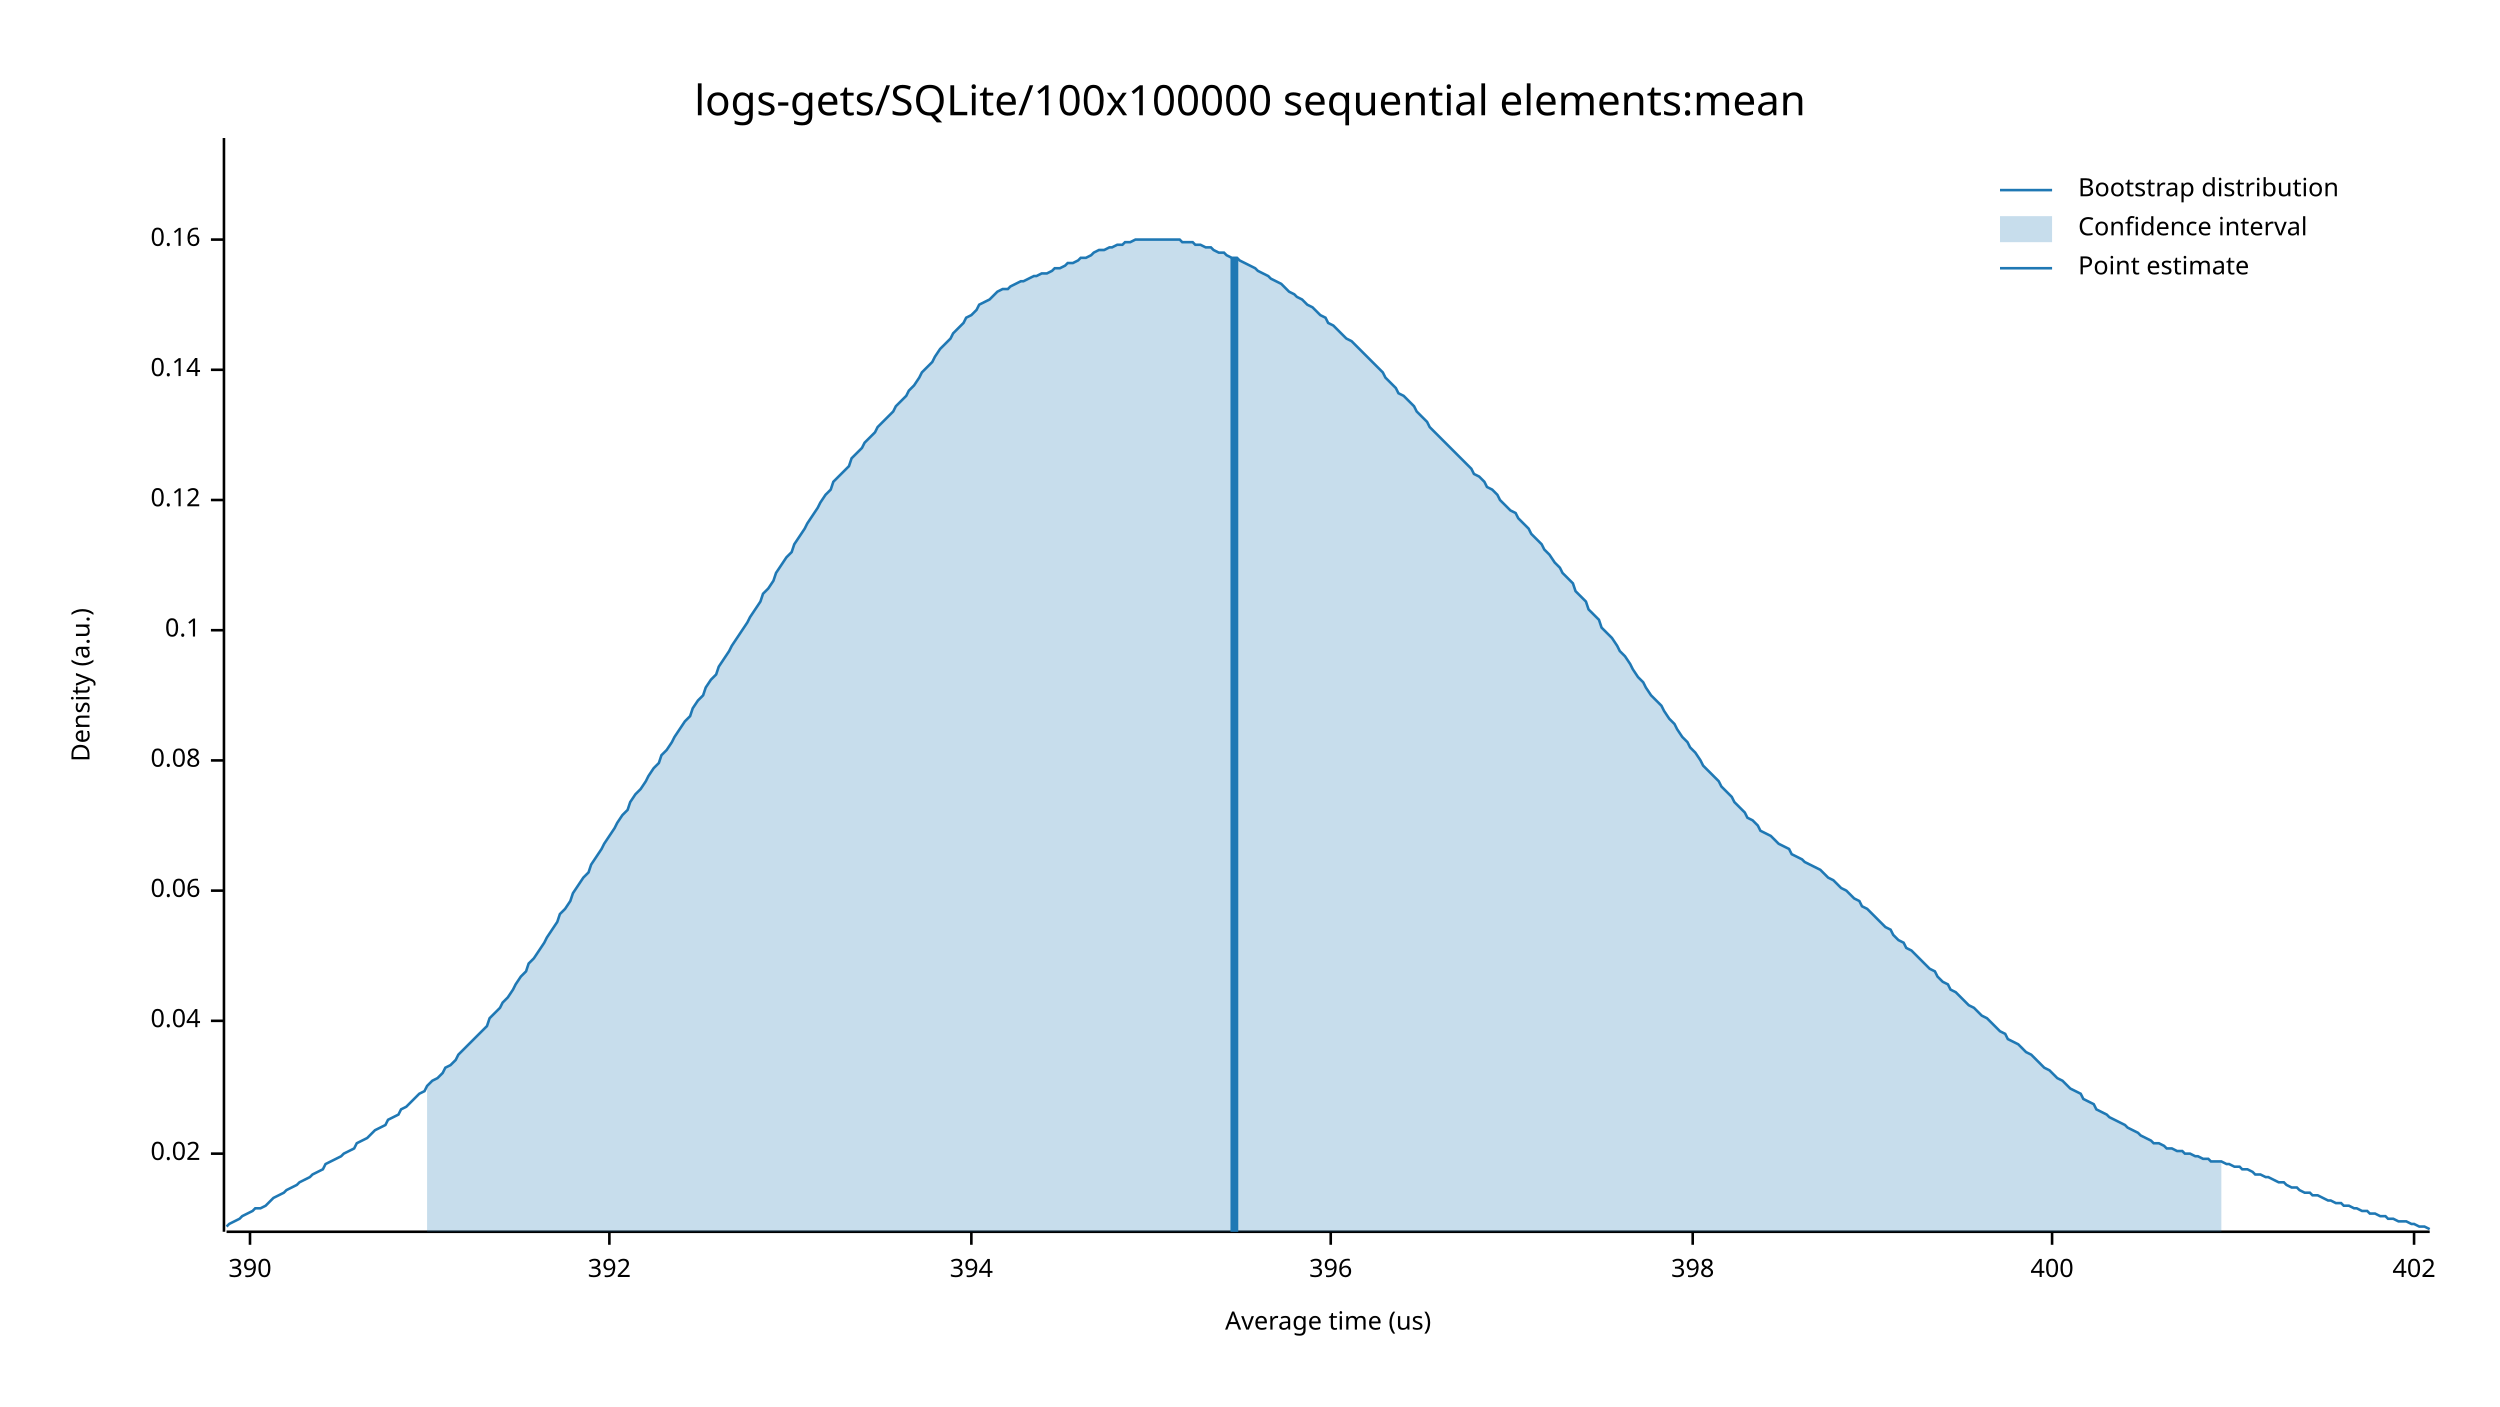
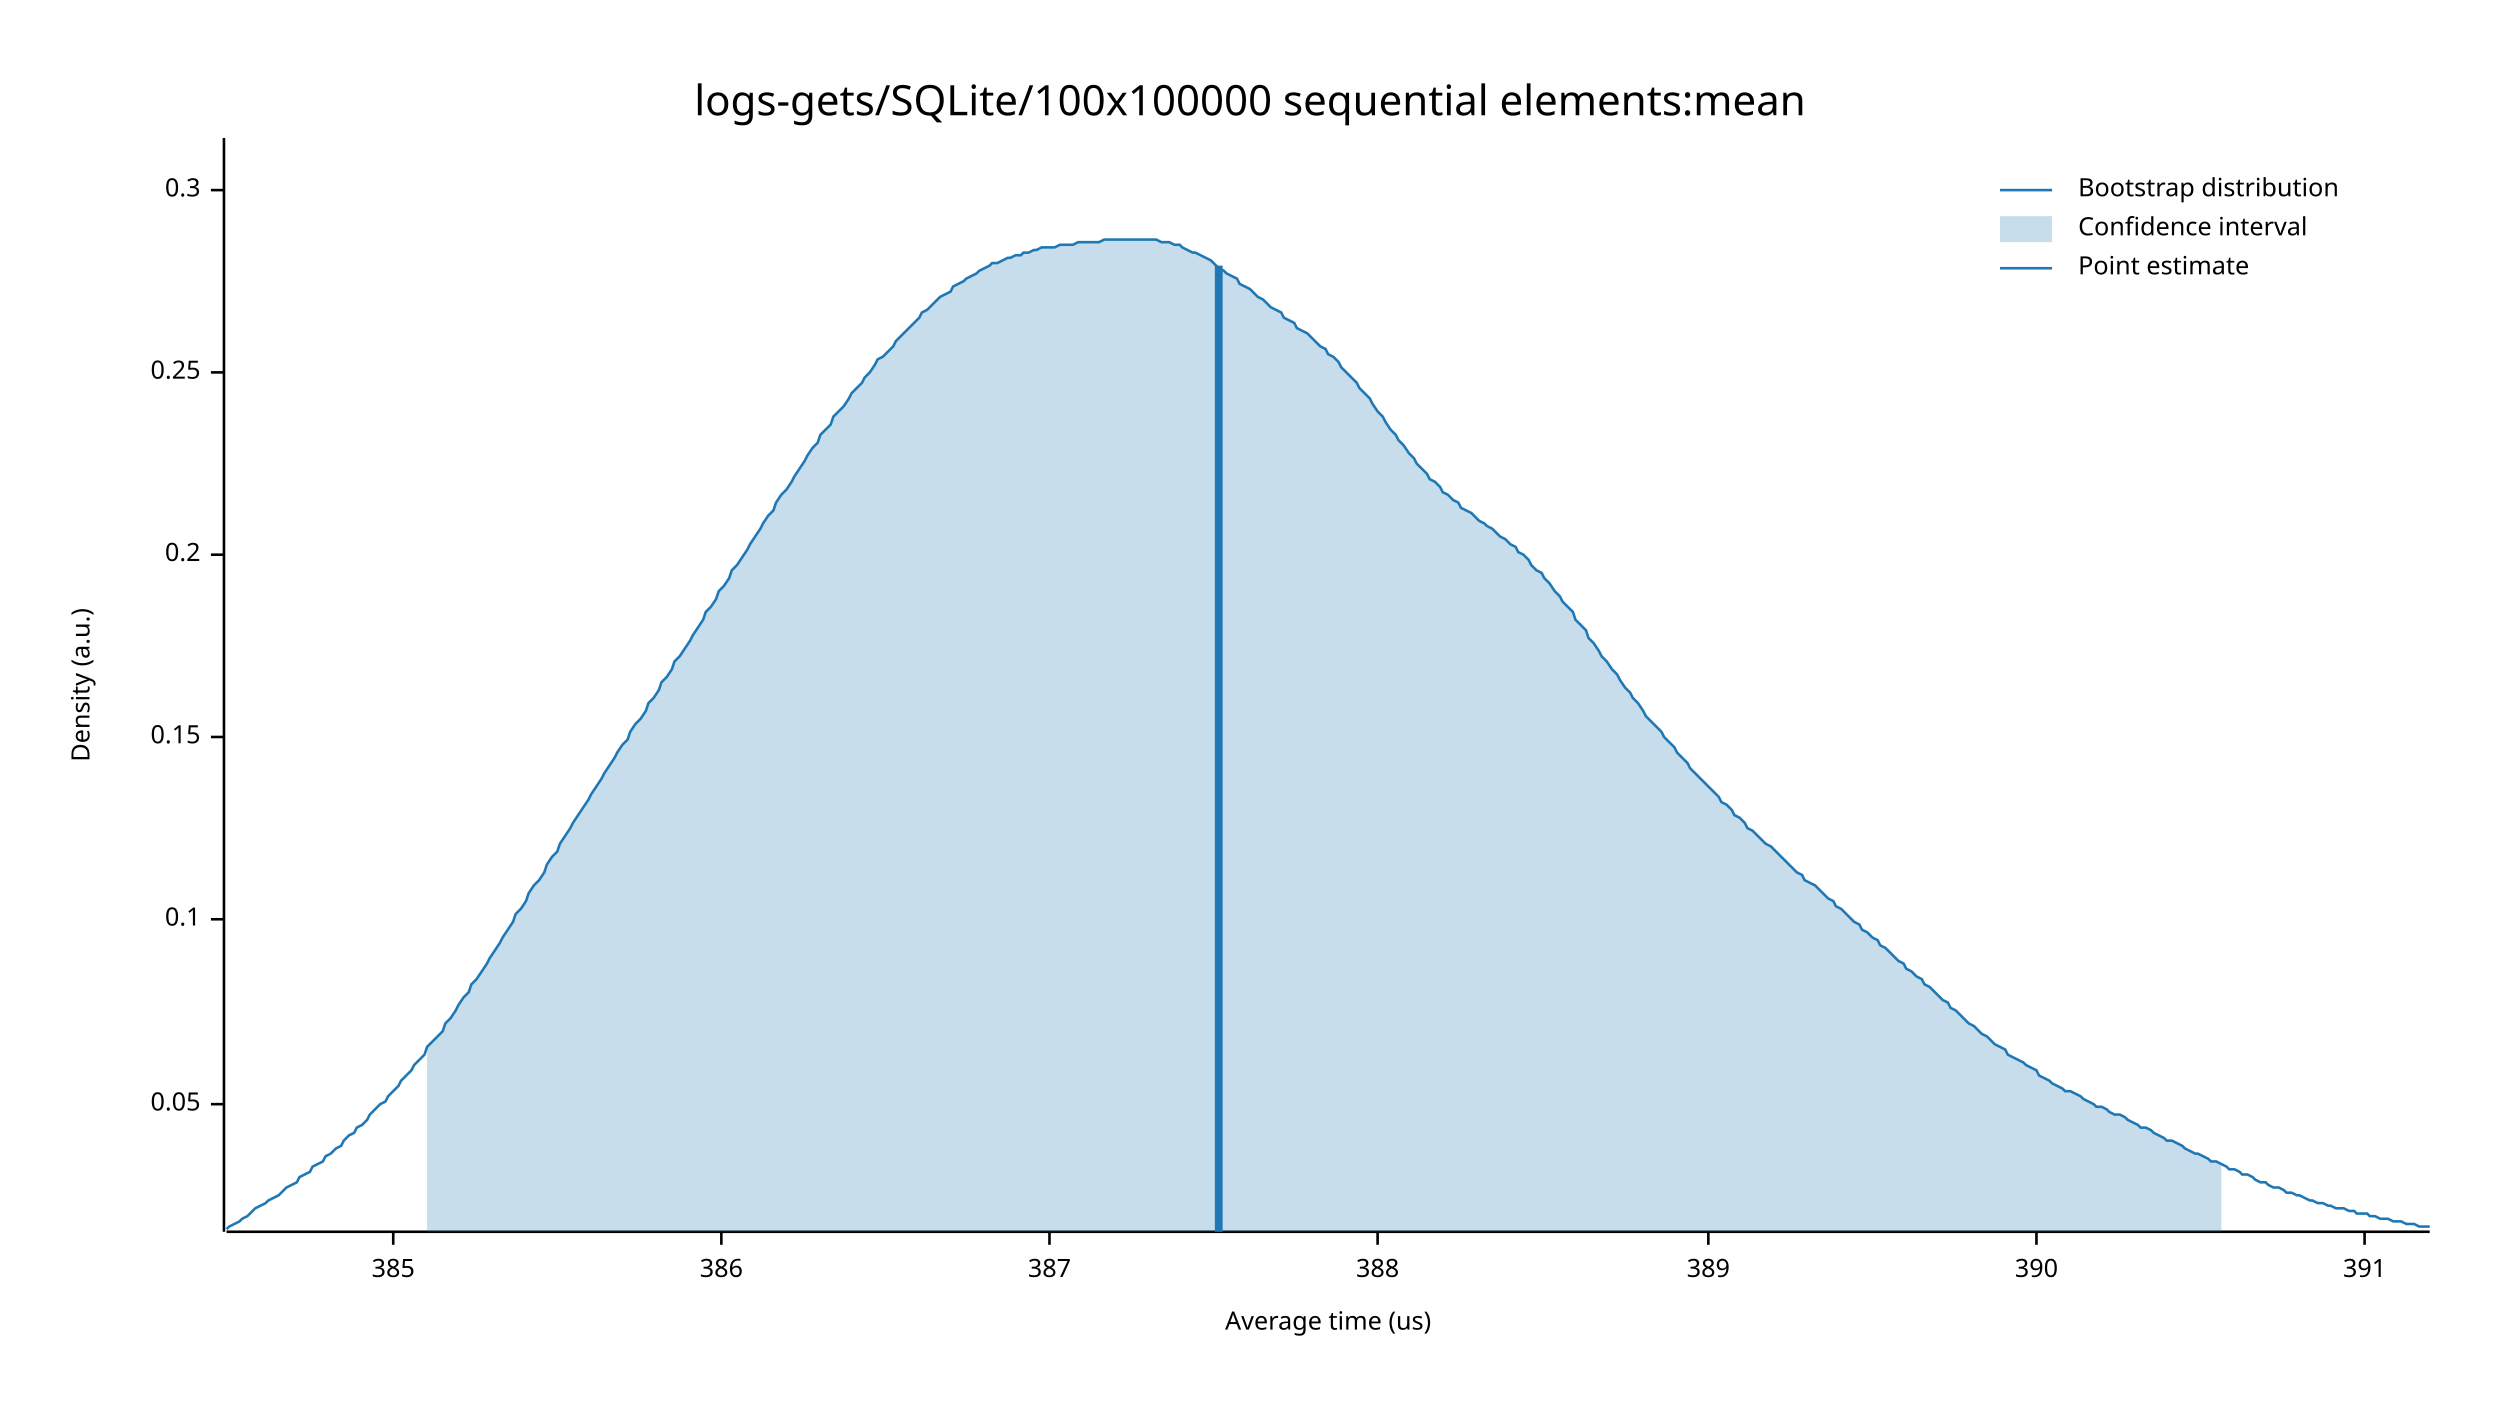
<svg xmlns="http://www.w3.org/2000/svg" width="960" height="540" viewBox="0 0 960 540">
  <text x="480" y="32" dy="0.76em" text-anchor="middle" font-family="sans-serif" font-size="16.129" opacity="1" fill="#000000">
logs-gets/SQLite/100x100000 sequential elements:mean
</text>
  <text x="27" y="263" dy="0.76em" text-anchor="middle" font-family="sans-serif" font-size="9.677" opacity="1" fill="#000000" transform="rotate(270, 27, 263)">
Density (a.u.)
</text>
  <text x="510" y="513" dy="-0.5ex" text-anchor="middle" font-family="sans-serif" font-size="9.677" opacity="1" fill="#000000">
Average time (us)
</text>
  <polyline fill="none" opacity="1" stroke="#000000" stroke-width="1" points="86,53 86,473 " />
-   <text x="77" y="443" dy="0.5ex" text-anchor="end" font-family="sans-serif" font-size="9.677" opacity="1" fill="#000000">
- 0.02
+   <text x="77" y="424" dy="0.5ex" text-anchor="end" font-family="sans-serif" font-size="9.677" opacity="1" fill="#000000">
+ 0.05
</text>
-   <polyline fill="none" opacity="1" stroke="#000000" stroke-width="1" points="81,443 86,443 " />
-   <text x="77" y="392" dy="0.5ex" text-anchor="end" font-family="sans-serif" font-size="9.677" opacity="1" fill="#000000">
- 0.04
- </text>
-   <polyline fill="none" opacity="1" stroke="#000000" stroke-width="1" points="81,392 86,392 " />
-   <text x="77" y="342" dy="0.5ex" text-anchor="end" font-family="sans-serif" font-size="9.677" opacity="1" fill="#000000">
- 0.06
- </text>
-   <polyline fill="none" opacity="1" stroke="#000000" stroke-width="1" points="81,342 86,342 " />
-   <text x="77" y="292" dy="0.5ex" text-anchor="end" font-family="sans-serif" font-size="9.677" opacity="1" fill="#000000">
- 0.08
- </text>
-   <polyline fill="none" opacity="1" stroke="#000000" stroke-width="1" points="81,292 86,292 " />
-   <text x="77" y="242" dy="0.5ex" text-anchor="end" font-family="sans-serif" font-size="9.677" opacity="1" fill="#000000">
+   <polyline fill="none" opacity="1" stroke="#000000" stroke-width="1" points="81,424 86,424 " />
+   <text x="77" y="353" dy="0.5ex" text-anchor="end" font-family="sans-serif" font-size="9.677" opacity="1" fill="#000000">
0.1
</text>
-   <polyline fill="none" opacity="1" stroke="#000000" stroke-width="1" points="81,242 86,242 " />
-   <text x="77" y="192" dy="0.5ex" text-anchor="end" font-family="sans-serif" font-size="9.677" opacity="1" fill="#000000">
- 0.12
+   <polyline fill="none" opacity="1" stroke="#000000" stroke-width="1" points="81,353 86,353 " />
+   <text x="77" y="283" dy="0.5ex" text-anchor="end" font-family="sans-serif" font-size="9.677" opacity="1" fill="#000000">
+ 0.15
</text>
-   <polyline fill="none" opacity="1" stroke="#000000" stroke-width="1" points="81,192 86,192 " />
-   <text x="77" y="142" dy="0.5ex" text-anchor="end" font-family="sans-serif" font-size="9.677" opacity="1" fill="#000000">
- 0.14
+   <polyline fill="none" opacity="1" stroke="#000000" stroke-width="1" points="81,283 86,283 " />
+   <text x="77" y="213" dy="0.5ex" text-anchor="end" font-family="sans-serif" font-size="9.677" opacity="1" fill="#000000">
+ 0.2
</text>
-   <polyline fill="none" opacity="1" stroke="#000000" stroke-width="1" points="81,142 86,142 " />
-   <text x="77" y="92" dy="0.5ex" text-anchor="end" font-family="sans-serif" font-size="9.677" opacity="1" fill="#000000">
- 0.16
+   <polyline fill="none" opacity="1" stroke="#000000" stroke-width="1" points="81,213 86,213 " />
+   <text x="77" y="143" dy="0.5ex" text-anchor="end" font-family="sans-serif" font-size="9.677" opacity="1" fill="#000000">
+ 0.25
</text>
-   <polyline fill="none" opacity="1" stroke="#000000" stroke-width="1" points="81,92 86,92 " />
+   <polyline fill="none" opacity="1" stroke="#000000" stroke-width="1" points="81,143 86,143 " />
+   <text x="77" y="73" dy="0.5ex" text-anchor="end" font-family="sans-serif" font-size="9.677" opacity="1" fill="#000000">
+ 0.3
+ </text>
+   <polyline fill="none" opacity="1" stroke="#000000" stroke-width="1" points="81,73 86,73 " />
  <polyline fill="none" opacity="1" stroke="#000000" stroke-width="1" points="87,473 933,473 " />
-   <text x="96" y="483" dy="0.76em" text-anchor="middle" font-family="sans-serif" font-size="9.677" opacity="1" fill="#000000">
+   <text x="151" y="483" dy="0.76em" text-anchor="middle" font-family="sans-serif" font-size="9.677" opacity="1" fill="#000000">
+ 385
+ </text>
+   <polyline fill="none" opacity="1" stroke="#000000" stroke-width="1" points="151,473 151,478 " />
+   <text x="277" y="483" dy="0.76em" text-anchor="middle" font-family="sans-serif" font-size="9.677" opacity="1" fill="#000000">
+ 386
+ </text>
+   <polyline fill="none" opacity="1" stroke="#000000" stroke-width="1" points="277,473 277,478 " />
+   <text x="403" y="483" dy="0.76em" text-anchor="middle" font-family="sans-serif" font-size="9.677" opacity="1" fill="#000000">
+ 387
+ </text>
+   <polyline fill="none" opacity="1" stroke="#000000" stroke-width="1" points="403,473 403,478 " />
+   <text x="529" y="483" dy="0.76em" text-anchor="middle" font-family="sans-serif" font-size="9.677" opacity="1" fill="#000000">
+ 388
+ </text>
+   <polyline fill="none" opacity="1" stroke="#000000" stroke-width="1" points="529,473 529,478 " />
+   <text x="656" y="483" dy="0.76em" text-anchor="middle" font-family="sans-serif" font-size="9.677" opacity="1" fill="#000000">
+ 389
+ </text>
+   <polyline fill="none" opacity="1" stroke="#000000" stroke-width="1" points="656,473 656,478 " />
+   <text x="782" y="483" dy="0.76em" text-anchor="middle" font-family="sans-serif" font-size="9.677" opacity="1" fill="#000000">
390
</text>
-   <polyline fill="none" opacity="1" stroke="#000000" stroke-width="1" points="96,473 96,478 " />
-   <text x="234" y="483" dy="0.76em" text-anchor="middle" font-family="sans-serif" font-size="9.677" opacity="1" fill="#000000">
- 392
+   <polyline fill="none" opacity="1" stroke="#000000" stroke-width="1" points="782,473 782,478 " />
+   <text x="908" y="483" dy="0.76em" text-anchor="middle" font-family="sans-serif" font-size="9.677" opacity="1" fill="#000000">
+ 391
</text>
-   <polyline fill="none" opacity="1" stroke="#000000" stroke-width="1" points="234,473 234,478 " />
-   <text x="373" y="483" dy="0.76em" text-anchor="middle" font-family="sans-serif" font-size="9.677" opacity="1" fill="#000000">
- 394
- </text>
-   <polyline fill="none" opacity="1" stroke="#000000" stroke-width="1" points="373,473 373,478 " />
-   <text x="511" y="483" dy="0.76em" text-anchor="middle" font-family="sans-serif" font-size="9.677" opacity="1" fill="#000000">
- 396
- </text>
-   <polyline fill="none" opacity="1" stroke="#000000" stroke-width="1" points="511,473 511,478 " />
-   <text x="650" y="483" dy="0.76em" text-anchor="middle" font-family="sans-serif" font-size="9.677" opacity="1" fill="#000000">
- 398
- </text>
-   <polyline fill="none" opacity="1" stroke="#000000" stroke-width="1" points="650,473 650,478 " />
-   <text x="788" y="483" dy="0.76em" text-anchor="middle" font-family="sans-serif" font-size="9.677" opacity="1" fill="#000000">
- 400
- </text>
-   <polyline fill="none" opacity="1" stroke="#000000" stroke-width="1" points="788,473 788,478 " />
-   <text x="927" y="483" dy="0.76em" text-anchor="middle" font-family="sans-serif" font-size="9.677" opacity="1" fill="#000000">
- 402
- </text>
-   <polyline fill="none" opacity="1" stroke="#000000" stroke-width="1" points="927,473 927,478 " />
-   <polyline fill="none" opacity="1" stroke="#1F78B4" stroke-width="1" points="87,471 88,470 90,469 92,468 93,467 95,466 97,465 98,464 100,464 102,463 103,462 105,460 107,459 109,458 110,457 112,456 114,455 115,454 117,453 119,452 120,451 122,450 124,449 125,447 127,446 129,445 131,444 132,443 134,442 136,441 137,439 139,438 141,437 142,436 144,434 146,433 148,432 149,430 151,429 153,428 154,426 156,425 158,423 159,422 161,420 163,419 164,417 166,415 168,414 170,412 171,410 173,409 175,407 176,405 178,403 180,401 181,400 183,398 185,396 187,394 188,391 190,389 192,387 193,385 195,383 197,380 198,378 200,375 202,373 203,370 205,368 207,365 209,362 210,360 212,357 214,354 215,351 217,349 219,346 220,343 222,340 224,337 226,335 227,332 229,329 231,326 232,324 234,321 236,318 237,316 239,313 241,311 242,308 244,305 246,303 248,300 249,298 251,295 253,293 254,290 256,288 258,285 259,283 261,280 263,277 265,275 266,272 268,269 270,267 271,264 273,261 275,259 276,256 278,253 280,250 281,248 283,245 285,242 287,239 288,237 290,234 292,231 293,228 295,226 297,223 298,220 300,217 302,214 304,212 305,209 307,206 309,203 310,201 312,198 314,195 315,193 317,190 319,188 320,185 322,183 324,181 326,179 327,176 329,174 331,172 332,170 334,168 336,166 337,164 339,162 341,160 343,158 344,156 346,154 348,152 349,150 351,148 353,145 354,143 356,141 358,139 359,137 361,134 363,132 365,130 366,128 368,126 370,124 371,122 373,121 375,119 376,117 378,116 380,115 381,114 383,112 385,111 387,111 388,110 390,109 392,108 393,108 395,107 397,106 398,106 400,105 402,105 404,104 405,103 407,103 409,102 410,101 412,101 414,100 415,99 417,99 419,98 420,97 422,96 424,96 426,95 427,95 429,94 431,94 432,93 434,93 436,92 437,92 439,92 441,92 443,92 444,92 446,92 448,92 449,92 451,92 453,92 454,93 456,93 458,93 459,94 461,94 463,95 465,95 466,96 468,97 470,97 471,98 473,99 475,99 476,100 478,101 480,102 482,103 483,104 485,105 487,106 488,107 490,108 492,109 493,110 495,112 497,113 498,114 500,115 502,117 504,118 505,119 507,121 509,122 510,124 512,125 514,127 515,128 517,130 519,131 521,133 522,134 524,136 526,138 527,139 529,141 531,143 532,145 534,147 536,149 537,151 539,152 541,154 543,156 544,158 546,160 548,162 549,164 551,166 553,168 554,169 556,171 558,173 560,175 561,176 563,178 565,180 566,182 568,183 570,185 571,187 573,188 575,190 576,192 578,194 580,196 582,197 583,199 585,201 587,203 588,205 590,207 592,209 593,211 595,213 597,216 599,218 600,220 602,222 604,224 605,227 607,229 609,231 610,234 612,236 614,238 615,241 617,243 619,245 621,248 622,250 624,252 626,255 627,257 629,260 631,262 632,264 634,267 636,269 638,271 639,273 641,276 643,278 644,280 646,283 648,285 649,287 651,289 653,292 654,294 656,296 658,298 660,300 661,302 663,304 665,306 666,308 668,310 670,312 671,314 673,315 675,317 676,319 678,320 680,321 682,323 683,324 685,325 687,326 688,328 690,329 692,330 693,331 695,332 697,333 699,334 700,335 702,337 704,338 705,339 707,341 709,342 710,343 712,345 714,346 715,348 717,349 719,351 721,353 722,354 724,356 726,357 727,359 729,361 731,362 732,364 734,365 736,367 738,369 739,370 741,372 743,373 744,375 746,377 748,378 749,380 751,381 753,383 754,384 756,386 758,387 760,389 761,390 763,391 765,393 766,394 768,396 770,397 771,399 773,400 775,401 777,403 778,404 780,405 782,407 783,408 785,410 787,411 788,412 790,414 792,415 793,416 795,418 797,419 799,420 800,422 802,423 804,424 805,426 807,427 809,428 810,429 812,430 814,431 816,432 817,433 819,434 821,435 822,436 824,437 826,438 827,439 829,439 831,440 832,441 834,441 836,442 838,442 839,443 841,443 843,444 844,444 846,445 848,445 849,446 851,446 853,446 855,447 856,447 858,448 860,448 861,449 863,449 865,450 866,451 868,451 870,452 871,452 873,453 875,454 877,454 878,455 880,456 882,456 883,457 885,458 887,458 888,459 890,459 892,460 894,461 895,461 897,462 899,462 900,463 902,463 904,464 905,464 907,465 909,465 910,466 912,466 914,467 916,467 917,468 919,468 921,469 922,469 924,469 926,470 927,470 929,471 931,471 933,472 " />
-   <polygon opacity="0.25" fill="#1F78B4" points="164,417 166,415 168,414 170,412 171,410 173,409 175,407 176,405 178,403 180,401 181,400 183,398 185,396 187,394 188,391 190,389 192,387 193,385 195,383 197,380 198,378 200,375 202,373 203,370 205,368 207,365 209,362 210,360 212,357 214,354 215,351 217,349 219,346 220,343 222,340 224,337 226,335 227,332 229,329 231,326 232,324 234,321 236,318 237,316 239,313 241,311 242,308 244,305 246,303 248,300 249,298 251,295 253,293 254,290 256,288 258,285 259,283 261,280 263,277 265,275 266,272 268,269 270,267 271,264 273,261 275,259 276,256 278,253 280,250 281,248 283,245 285,242 287,239 288,237 290,234 292,231 293,228 295,226 297,223 298,220 300,217 302,214 304,212 305,209 307,206 309,203 310,201 312,198 314,195 315,193 317,190 319,188 320,185 322,183 324,181 326,179 327,176 329,174 331,172 332,170 334,168 336,166 337,164 339,162 341,160 343,158 344,156 346,154 348,152 349,150 351,148 353,145 354,143 356,141 358,139 359,137 361,134 363,132 365,130 366,128 368,126 370,124 371,122 373,121 375,119 376,117 378,116 380,115 381,114 383,112 385,111 387,111 388,110 390,109 392,108 393,108 395,107 397,106 398,106 400,105 402,105 404,104 405,103 407,103 409,102 410,101 412,101 414,100 415,99 417,99 419,98 420,97 422,96 424,96 426,95 427,95 429,94 431,94 432,93 434,93 436,92 437,92 439,92 441,92 443,92 444,92 446,92 448,92 449,92 451,92 453,92 454,93 456,93 458,93 459,94 461,94 463,95 465,95 466,96 468,97 470,97 471,98 473,99 475,99 476,100 478,101 480,102 482,103 483,104 485,105 487,106 488,107 490,108 492,109 493,110 495,112 497,113 498,114 500,115 502,117 504,118 505,119 507,121 509,122 510,124 512,125 514,127 515,128 517,130 519,131 521,133 522,134 524,136 526,138 527,139 529,141 531,143 532,145 534,147 536,149 537,151 539,152 541,154 543,156 544,158 546,160 548,162 549,164 551,166 553,168 554,169 556,171 558,173 560,175 561,176 563,178 565,180 566,182 568,183 570,185 571,187 573,188 575,190 576,192 578,194 580,196 582,197 583,199 585,201 587,203 588,205 590,207 592,209 593,211 595,213 597,216 599,218 600,220 602,222 604,224 605,227 607,229 609,231 610,234 612,236 614,238 615,241 617,243 619,245 621,248 622,250 624,252 626,255 627,257 629,260 631,262 632,264 634,267 636,269 638,271 639,273 641,276 643,278 644,280 646,283 648,285 649,287 651,289 653,292 654,294 656,296 658,298 660,300 661,302 663,304 665,306 666,308 668,310 670,312 671,314 673,315 675,317 676,319 678,320 680,321 682,323 683,324 685,325 687,326 688,328 690,329 692,330 693,331 695,332 697,333 699,334 700,335 702,337 704,338 705,339 707,341 709,342 710,343 712,345 714,346 715,348 717,349 719,351 721,353 722,354 724,356 726,357 727,359 729,361 731,362 732,364 734,365 736,367 738,369 739,370 741,372 743,373 744,375 746,377 748,378 749,380 751,381 753,383 754,384 756,386 758,387 760,389 761,390 763,391 765,393 766,394 768,396 770,397 771,399 773,400 775,401 777,403 778,404 780,405 782,407 783,408 785,410 787,411 788,412 790,414 792,415 793,416 795,418 797,419 799,420 800,422 802,423 804,424 805,426 807,427 809,428 810,429 812,430 814,431 816,432 817,433 819,434 821,435 822,436 824,437 826,438 827,439 829,439 831,440 832,441 834,441 836,442 838,442 839,443 841,443 843,444 844,444 846,445 848,445 849,446 851,446 853,446 853,473 164,473 " />
-   <polyline fill="none" opacity="1" stroke="#1F78B4" stroke-width="3" points="474,473 474,99 " />
+   <polyline fill="none" opacity="1" stroke="#000000" stroke-width="1" points="908,473 908,478 " />
+   <polyline fill="none" opacity="1" stroke="#1F78B4" stroke-width="1" points="87,472 88,471 90,470 92,469 93,468 95,467 97,465 98,464 100,463 102,462 103,461 105,460 107,459 109,457 110,456 112,455 114,454 115,452 117,451 119,450 120,448 122,447 124,446 125,444 127,443 129,441 131,440 132,438 134,436 136,435 137,433 139,432 141,430 142,428 144,426 146,424 148,423 149,421 151,419 153,417 154,415 156,413 158,411 159,409 161,407 163,405 164,402 166,400 168,398 170,396 171,393 173,391 175,388 176,386 178,383 180,381 181,378 183,376 185,373 187,370 188,368 190,365 192,362 193,360 195,357 197,354 198,351 200,349 202,346 203,343 205,340 207,338 209,335 210,332 212,329 214,327 215,324 217,321 219,318 220,316 222,313 224,310 226,307 227,305 229,302 231,299 232,297 234,294 236,291 237,289 239,286 241,284 242,281 244,278 246,276 248,273 249,270 251,268 253,265 254,262 256,260 258,257 259,254 261,252 263,249 265,246 266,244 268,241 270,238 271,235 273,233 275,230 276,227 278,225 280,222 281,219 283,217 285,214 287,211 288,209 290,206 292,203 293,201 295,198 297,196 298,193 300,190 302,188 304,185 305,183 307,180 309,177 310,175 312,172 314,170 315,167 317,165 319,163 320,160 322,158 324,156 326,153 327,151 329,149 331,147 332,145 334,143 336,140 337,138 339,137 341,135 343,133 344,131 346,129 348,127 349,126 351,124 353,122 354,120 356,119 358,117 359,116 361,114 363,113 365,112 366,110 368,109 370,108 371,107 373,106 375,105 376,104 378,103 380,102 381,101 383,101 385,100 387,99 388,99 390,98 392,98 393,97 395,97 397,96 398,96 400,95 402,95 404,95 405,95 407,94 409,94 410,94 412,94 414,93 415,93 417,93 419,93 420,93 422,93 424,92 426,92 427,92 429,92 431,92 432,92 434,92 436,92 437,92 439,92 441,92 443,92 444,92 446,93 448,93 449,93 451,94 453,94 454,95 456,96 458,97 459,97 461,98 463,99 465,100 466,101 468,103 470,104 471,105 473,106 475,107 476,109 478,110 480,111 482,113 483,114 485,115 487,117 488,118 490,119 492,120 493,122 495,123 497,124 498,126 500,127 502,128 504,130 505,131 507,133 509,134 510,136 512,137 514,139 515,141 517,143 519,145 521,147 522,149 524,151 526,153 527,155 529,158 531,160 532,162 534,165 536,167 537,169 539,171 541,174 543,176 544,178 546,180 548,182 549,184 551,185 553,187 554,189 556,190 558,192 560,193 561,195 563,196 565,197 566,198 568,200 570,201 571,202 573,203 575,205 576,206 578,207 580,209 582,210 583,212 585,213 587,215 588,217 590,219 592,220 593,222 595,224 597,227 599,229 600,231 602,233 604,235 605,238 607,240 609,242 610,245 612,247 614,250 615,252 617,254 619,257 621,259 622,261 624,264 626,266 627,268 629,270 631,273 632,275 634,277 636,279 638,281 639,283 641,285 643,287 644,289 646,291 648,293 649,295 651,297 653,299 654,300 656,302 658,304 660,306 661,308 663,309 665,311 666,313 668,314 670,316 671,318 673,319 675,321 676,322 678,324 680,325 682,327 683,328 685,330 687,332 688,333 690,335 692,336 693,338 695,339 697,340 699,342 700,343 702,345 704,346 705,348 707,349 709,351 710,352 712,354 714,355 715,357 717,358 719,360 721,361 722,363 724,364 726,366 727,367 729,369 731,370 732,372 734,373 736,375 738,376 739,378 741,379 743,381 744,382 746,384 748,385 749,387 751,388 753,390 754,391 756,393 758,394 760,396 761,397 763,398 765,400 766,401 768,402 770,403 771,405 773,406 775,407 777,408 778,409 780,410 782,411 783,413 785,414 787,415 788,416 790,417 792,418 793,419 795,419 797,420 799,421 800,422 802,423 804,424 805,425 807,425 809,426 810,427 812,428 814,428 816,429 817,430 819,431 821,432 822,433 824,433 826,434 827,435 829,436 831,437 832,438 834,438 836,439 838,440 839,441 841,442 843,443 844,443 846,444 848,445 849,446 851,446 853,447 855,448 856,449 858,449 860,450 861,451 863,451 865,452 866,453 868,454 870,454 871,455 873,456 875,456 877,457 878,458 880,458 882,459 883,459 885,460 887,461 888,461 890,462 892,462 894,463 895,463 897,464 899,464 900,464 902,465 904,465 905,466 907,466 909,466 910,467 912,467 914,468 916,468 917,468 919,469 921,469 922,469 924,470 926,470 927,470 929,471 931,471 933,471 " />
+   <polygon opacity="0.25" fill="#1F78B4" points="164,402 166,400 168,398 170,396 171,393 173,391 175,388 176,386 178,383 180,381 181,378 183,376 185,373 187,370 188,368 190,365 192,362 193,360 195,357 197,354 198,351 200,349 202,346 203,343 205,340 207,338 209,335 210,332 212,329 214,327 215,324 217,321 219,318 220,316 222,313 224,310 226,307 227,305 229,302 231,299 232,297 234,294 236,291 237,289 239,286 241,284 242,281 244,278 246,276 248,273 249,270 251,268 253,265 254,262 256,260 258,257 259,254 261,252 263,249 265,246 266,244 268,241 270,238 271,235 273,233 275,230 276,227 278,225 280,222 281,219 283,217 285,214 287,211 288,209 290,206 292,203 293,201 295,198 297,196 298,193 300,190 302,188 304,185 305,183 307,180 309,177 310,175 312,172 314,170 315,167 317,165 319,163 320,160 322,158 324,156 326,153 327,151 329,149 331,147 332,145 334,143 336,140 337,138 339,137 341,135 343,133 344,131 346,129 348,127 349,126 351,124 353,122 354,120 356,119 358,117 359,116 361,114 363,113 365,112 366,110 368,109 370,108 371,107 373,106 375,105 376,104 378,103 380,102 381,101 383,101 385,100 387,99 388,99 390,98 392,98 393,97 395,97 397,96 398,96 400,95 402,95 404,95 405,95 407,94 409,94 410,94 412,94 414,93 415,93 417,93 419,93 420,93 422,93 424,92 426,92 427,92 429,92 431,92 432,92 434,92 436,92 437,92 439,92 441,92 443,92 444,92 446,93 448,93 449,93 451,94 453,94 454,95 456,96 458,97 459,97 461,98 463,99 465,100 466,101 468,103 470,104 471,105 473,106 475,107 476,109 478,110 480,111 482,113 483,114 485,115 487,117 488,118 490,119 492,120 493,122 495,123 497,124 498,126 500,127 502,128 504,130 505,131 507,133 509,134 510,136 512,137 514,139 515,141 517,143 519,145 521,147 522,149 524,151 526,153 527,155 529,158 531,160 532,162 534,165 536,167 537,169 539,171 541,174 543,176 544,178 546,180 548,182 549,184 551,185 553,187 554,189 556,190 558,192 560,193 561,195 563,196 565,197 566,198 568,200 570,201 571,202 573,203 575,205 576,206 578,207 580,209 582,210 583,212 585,213 587,215 588,217 590,219 592,220 593,222 595,224 597,227 599,229 600,231 602,233 604,235 605,238 607,240 609,242 610,245 612,247 614,250 615,252 617,254 619,257 621,259 622,261 624,264 626,266 627,268 629,270 631,273 632,275 634,277 636,279 638,281 639,283 641,285 643,287 644,289 646,291 648,293 649,295 651,297 653,299 654,300 656,302 658,304 660,306 661,308 663,309 665,311 666,313 668,314 670,316 671,318 673,319 675,321 676,322 678,324 680,325 682,327 683,328 685,330 687,332 688,333 690,335 692,336 693,338 695,339 697,340 699,342 700,343 702,345 704,346 705,348 707,349 709,351 710,352 712,354 714,355 715,357 717,358 719,360 721,361 722,363 724,364 726,366 727,367 729,369 731,370 732,372 734,373 736,375 738,376 739,378 741,379 743,381 744,382 746,384 748,385 749,387 751,388 753,390 754,391 756,393 758,394 760,396 761,397 763,398 765,400 766,401 768,402 770,403 771,405 773,406 775,407 777,408 778,409 780,410 782,411 783,413 785,414 787,415 788,416 790,417 792,418 793,419 795,419 797,420 799,421 800,422 802,423 804,424 805,425 807,425 809,426 810,427 812,428 814,428 816,429 817,430 819,431 821,432 822,433 824,433 826,434 827,435 829,436 831,437 832,438 834,438 836,439 838,440 839,441 841,442 843,443 844,443 846,444 848,445 849,446 851,446 853,447 853,473 164,473 " />
+   <polyline fill="none" opacity="1" stroke="#1F78B4" stroke-width="3" points="468,473 468,102 " />
  <text x="798" y="68" dy="0.76em" text-anchor="start" font-family="sans-serif" font-size="9.677" opacity="1" fill="#000000">
Bootstrap distribution
</text>
  <text x="798" y="83" dy="0.76em" text-anchor="start" font-family="sans-serif" font-size="9.677" opacity="1" fill="#000000">
Confidence interval
</text>
  <text x="798" y="98" dy="0.76em" text-anchor="start" font-family="sans-serif" font-size="9.677" opacity="1" fill="#000000">
Point estimate
</text>
  <polyline fill="none" opacity="1" stroke="#1F78B4" stroke-width="1" points="768,73 788,73 " />
  <rect x="768" y="83" width="20" height="10" opacity="0.25" fill="#1F78B4" stroke="none" />
  <polyline fill="none" opacity="1" stroke="#1F78B4" stroke-width="1" points="768,103 788,103 " />
</svg>
